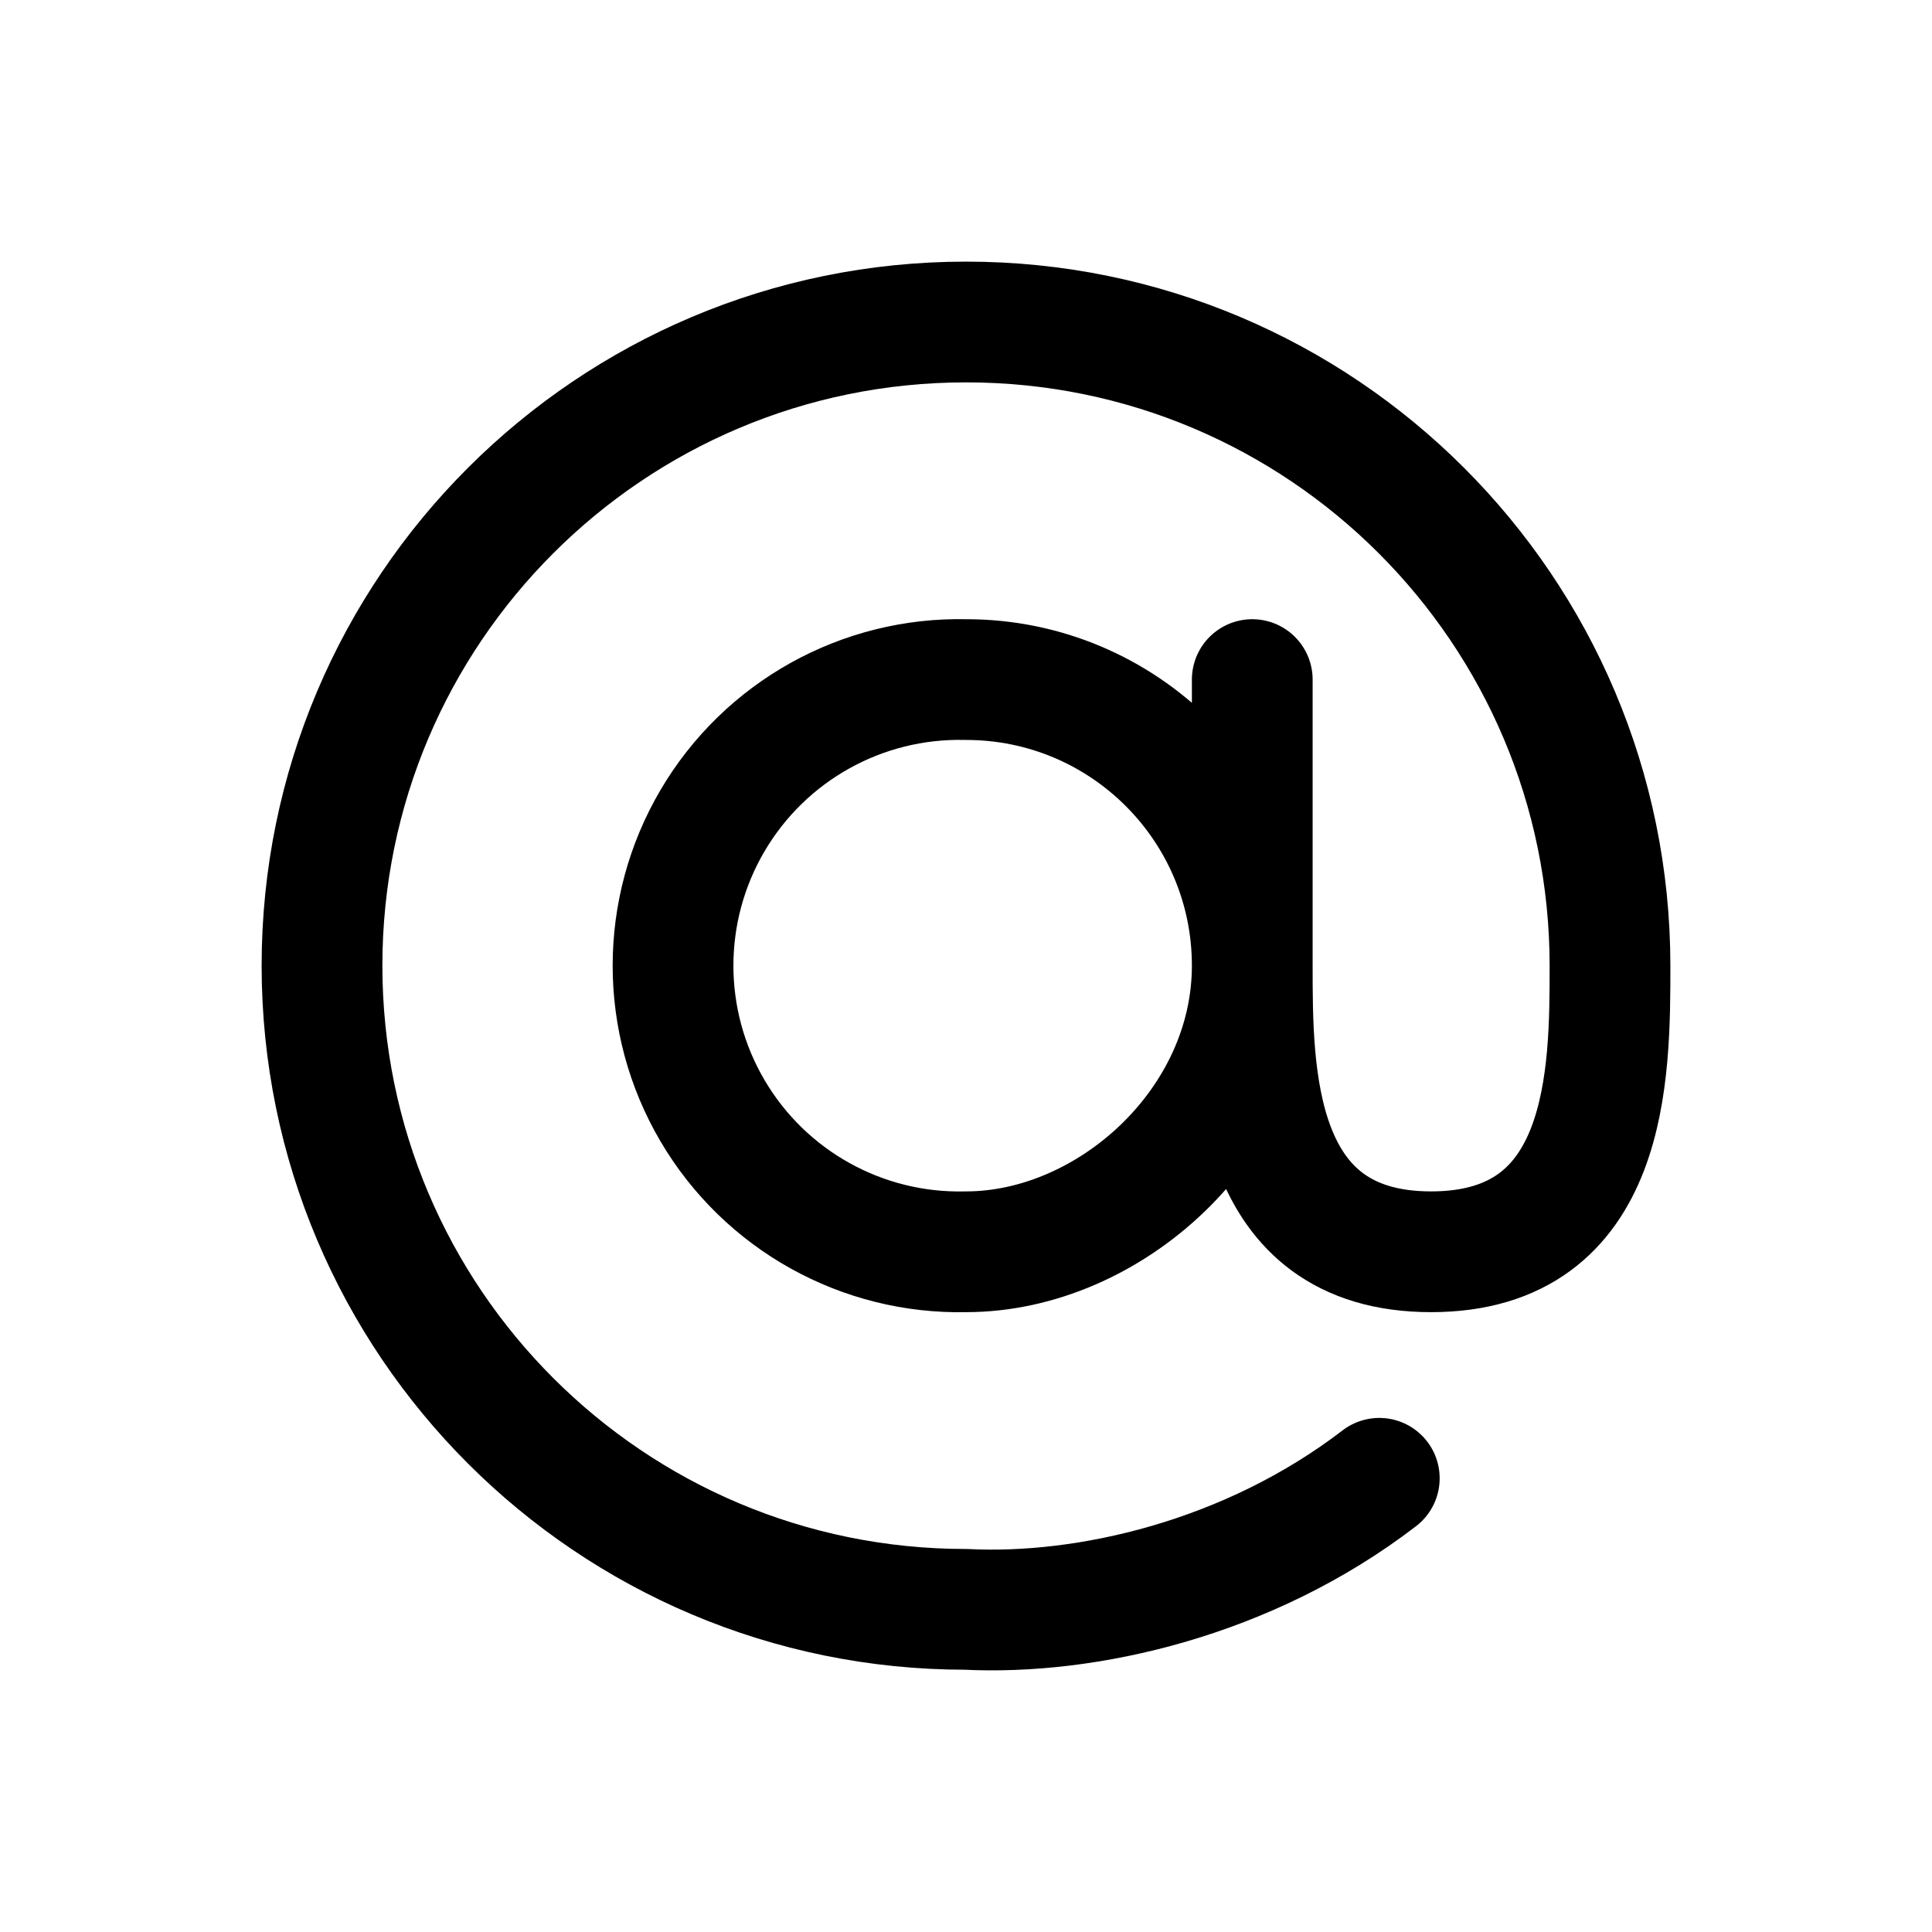
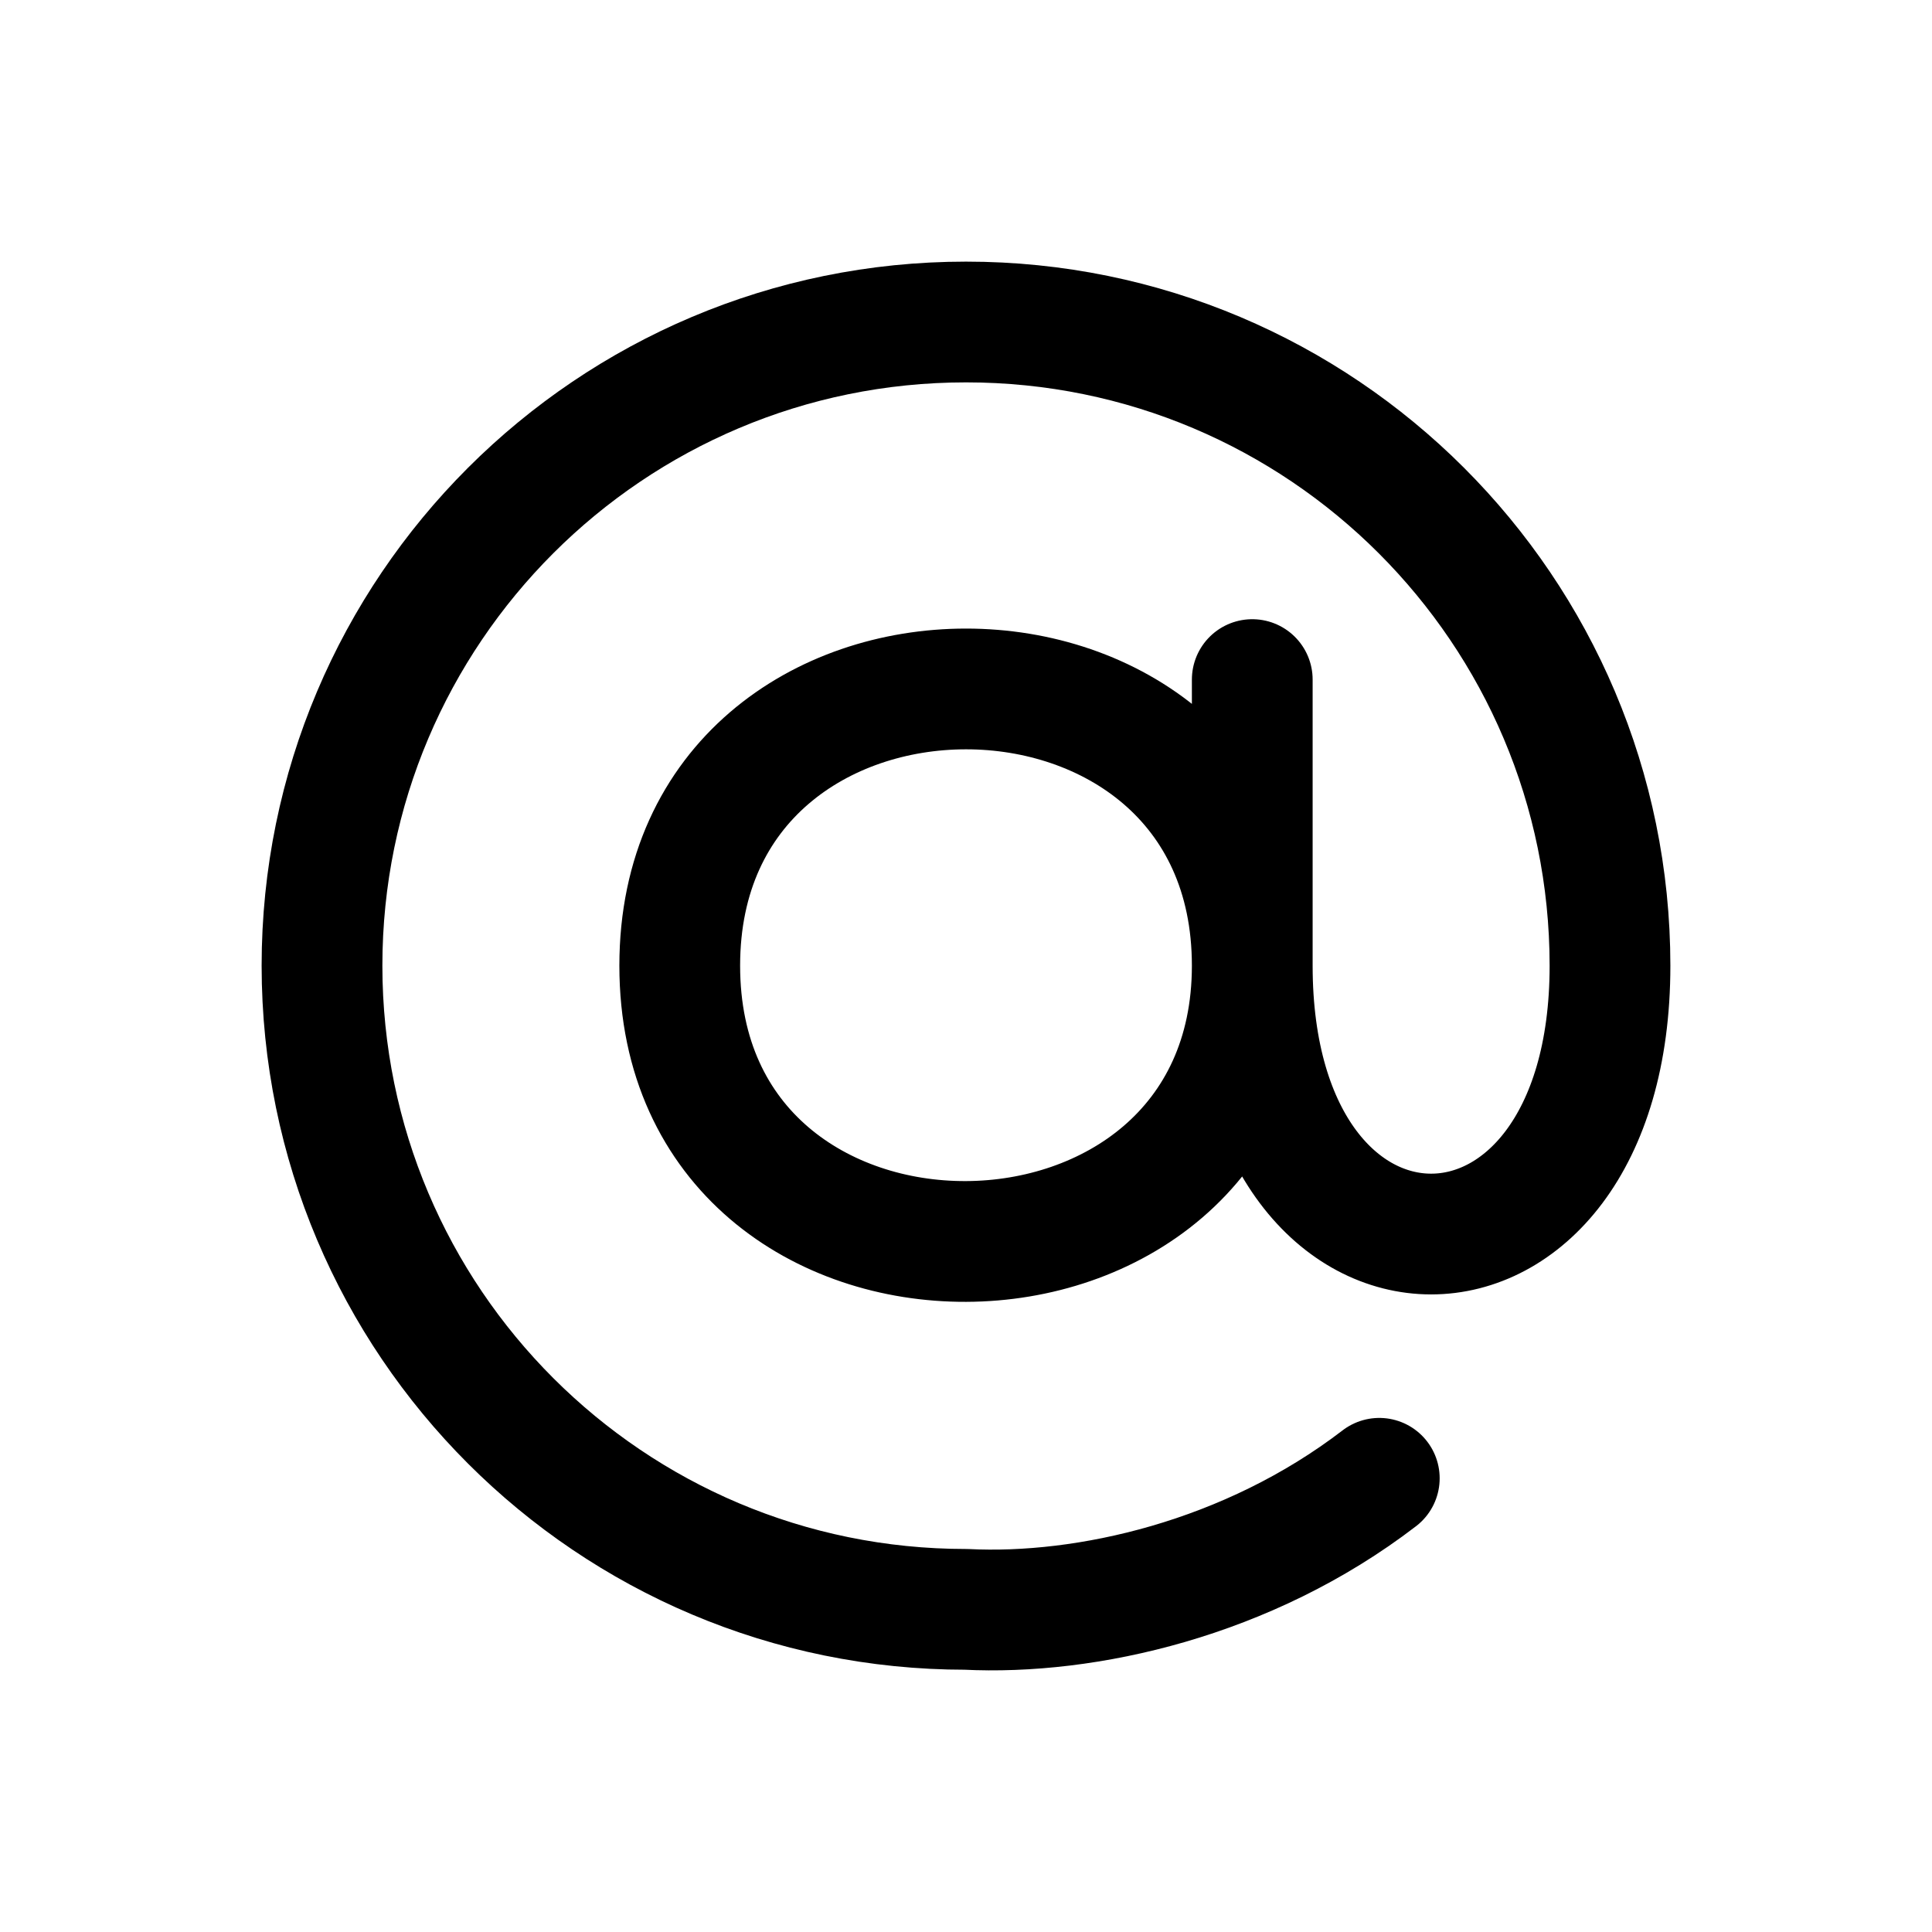
<svg xmlns="http://www.w3.org/2000/svg" width="24" height="24" fill="none" viewBox="0 0 24 24" stroke-width="1.5" stroke-linecap="round" stroke-linejoin="round" stroke="currentColor">
-   <path d="M15.556 11.996A3.554 3.554 0 0 0 12 8.442a3.555 3.555 0 1 0 0 7.108c1.778 0 3.556-1.59 3.556-3.554Zm0 0V8.442m0 3.554c0 1.333 0 3.554 2.222 3.554S20 13.329 20 11.996A7.998 7.998 0 0 0 12 4c-4.418 0-8 3.58-8 7.996a7.998 7.998 0 0 0 8 7.996c1.489.075 3.5-.374 5.134-1.628" />
+   <path d="M15.556 11.996V8.442m0 3.554c0-4.584-7.112-4.583-7.112 0 0 4.594 7.112 4.542 7.112 0Zm0 0c0 4.445 4.444 4.445 4.444 0A7.998 7.998 0 0 0 12 4c-4.418 0-8 3.58-8 7.996a7.998 7.998 0 0 0 8 7.996c1.489.075 3.5-.374 5.134-1.628" />
</svg>
